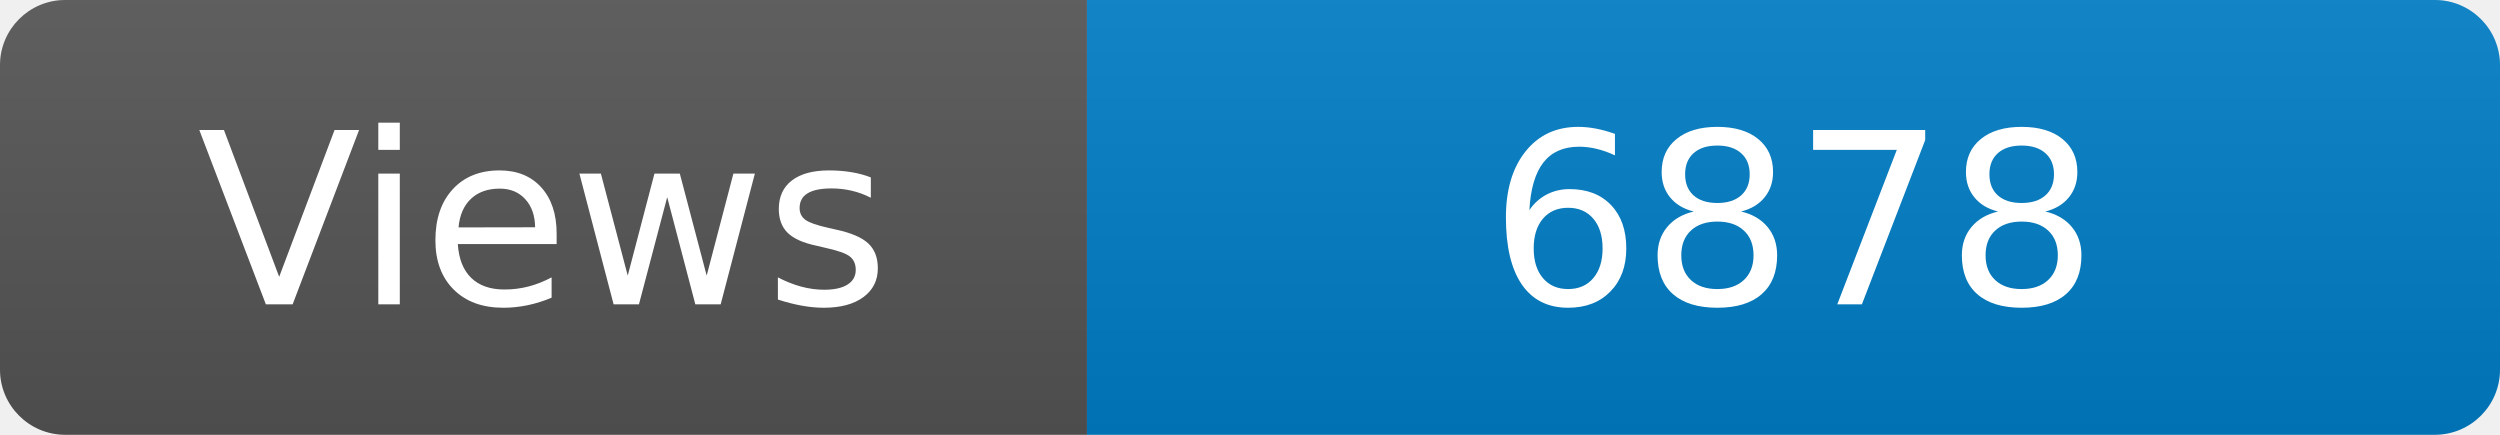
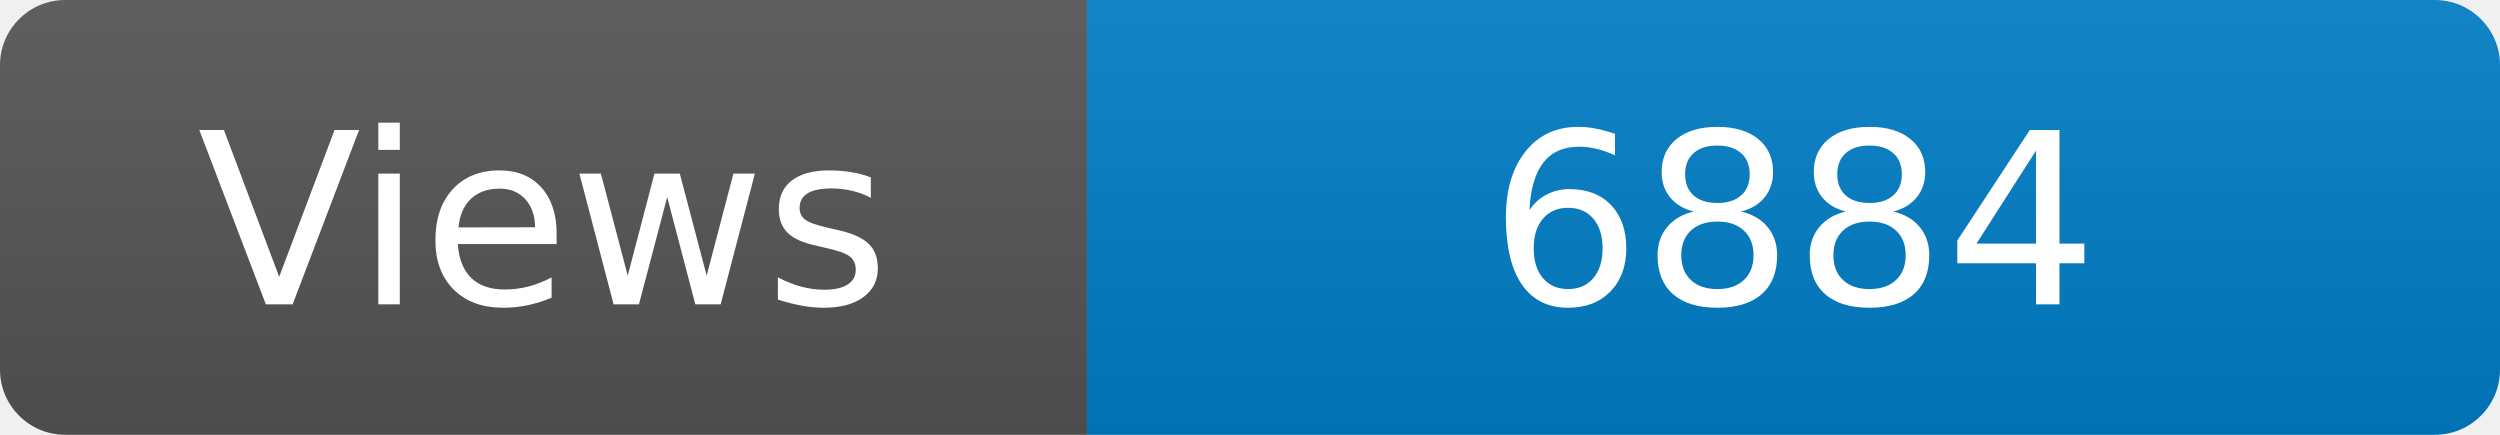
<svg xmlns="http://www.w3.org/2000/svg" width="115" height="20" role="img" aria-label="Maintained?: yes">
  <linearGradient id="s" x2="0" y2="100%">
    <stop offset="0" stop-color="#bbb" stop-opacity=".1" />
    <stop offset="1" stop-opacity=".1" />
  </linearGradient>
  <clipPath id="r">
    <rect width="115" height="20" rx="3" fill="#fff" />
  </clipPath>
  <g clip-path="url(#r)">
    <rect width="50" height="20" fill="#555" />
    <rect x="50" width="160" height="20" fill="#007ec6" />
    <rect width="115" height="20" fill="url(#s)" />
  </g>
  <g fill="#fff" text-anchor="middle" font-family="Verdana,Geneva,DejaVu Sans,sans-serif" font-size="110">
    <text x="250" y="140" transform="scale(.1)" fill="#fff">Views</text>
-     <text x="825" y="140" transform="scale(.1)" fill="#fff">6878</text>
+     <text x="825" y="140" transform="scale(.1)" fill="#fff">6884</text>
  </g>
</svg>
